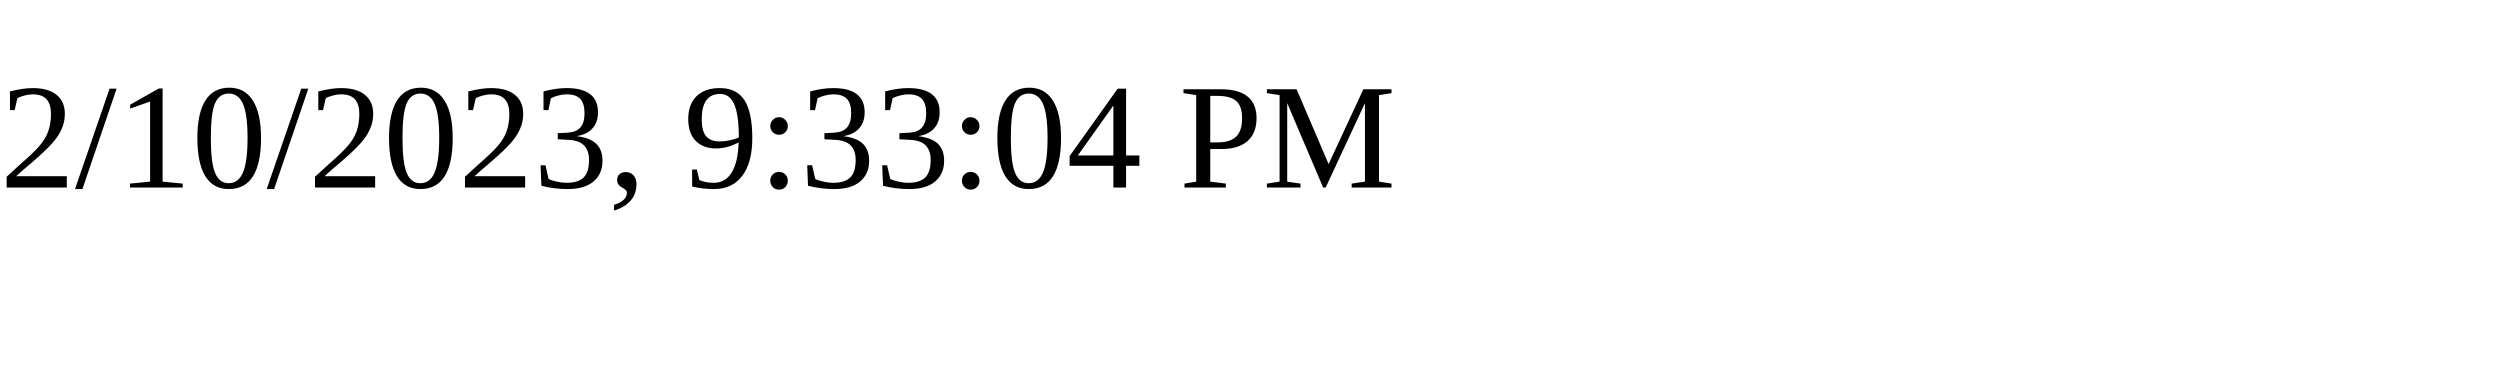
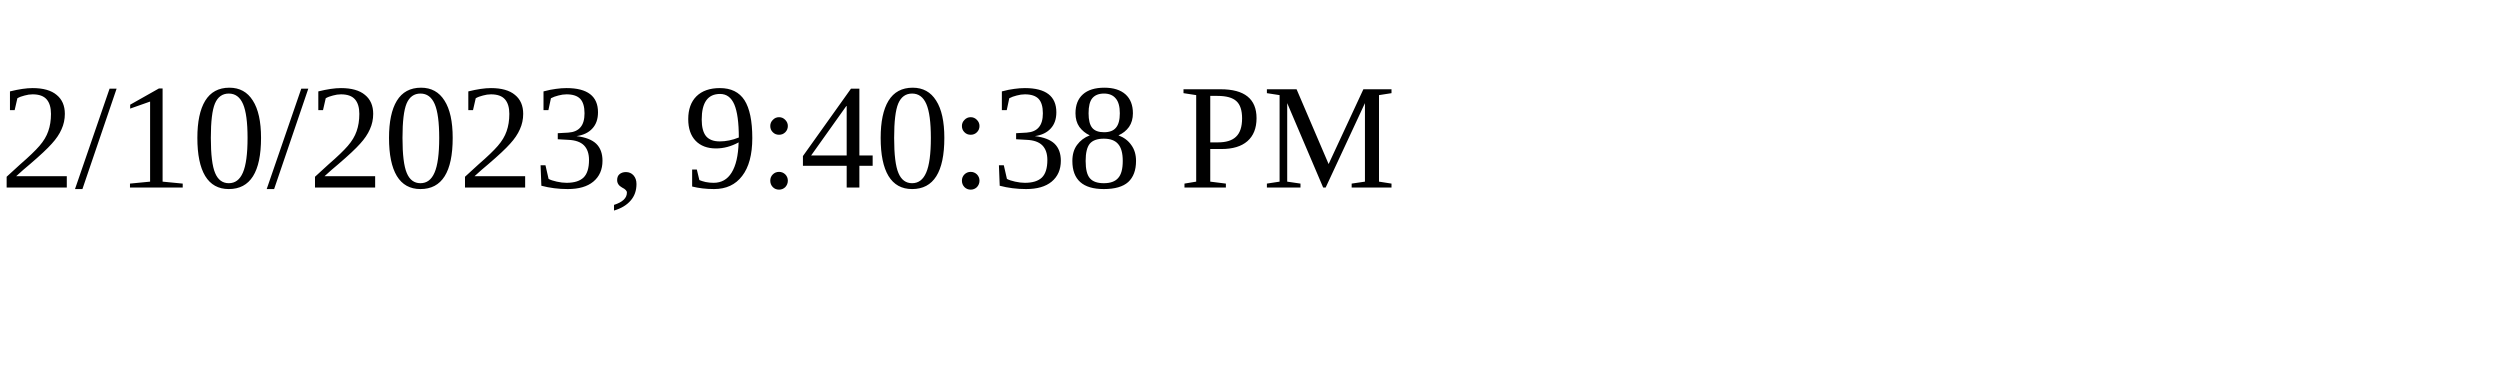
<svg xmlns="http://www.w3.org/2000/svg" height="30" width="200">
-   <text x="0" y="15">2/10/2023, 9:33:04 PM</text>
+   <text x="0" y="15">2/10/2023, 9:40:38 PM</text>
</svg>
